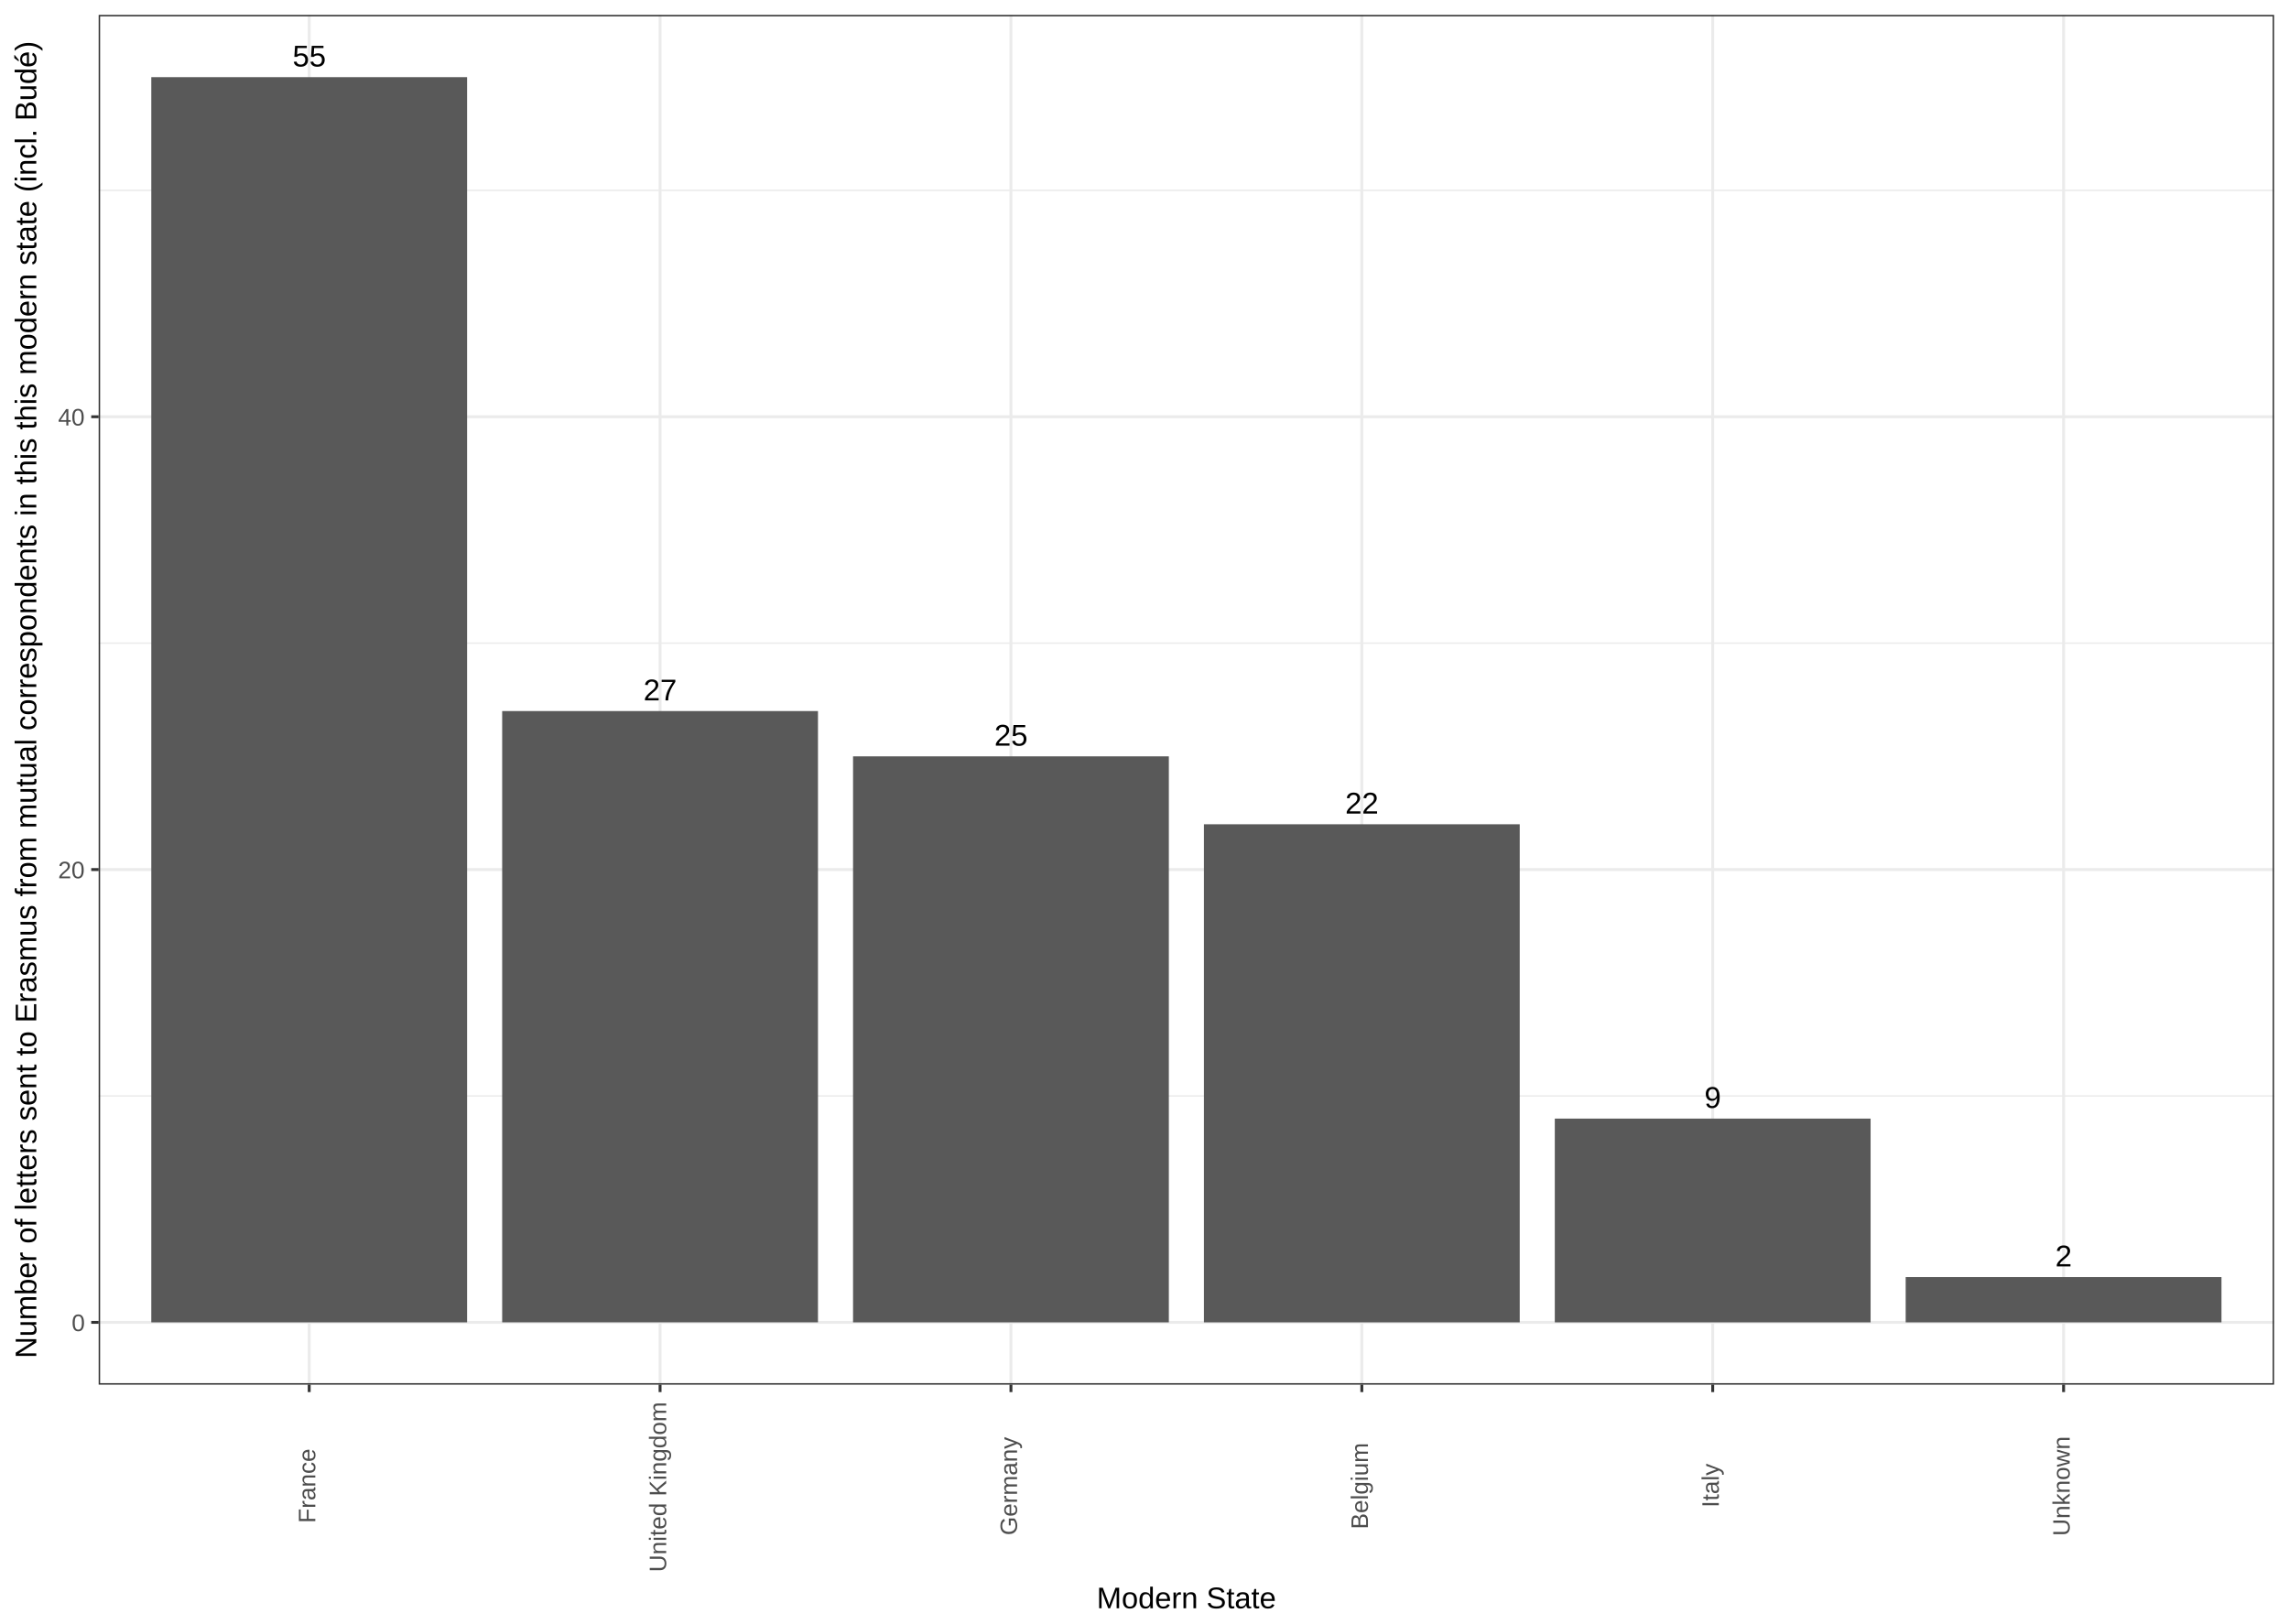
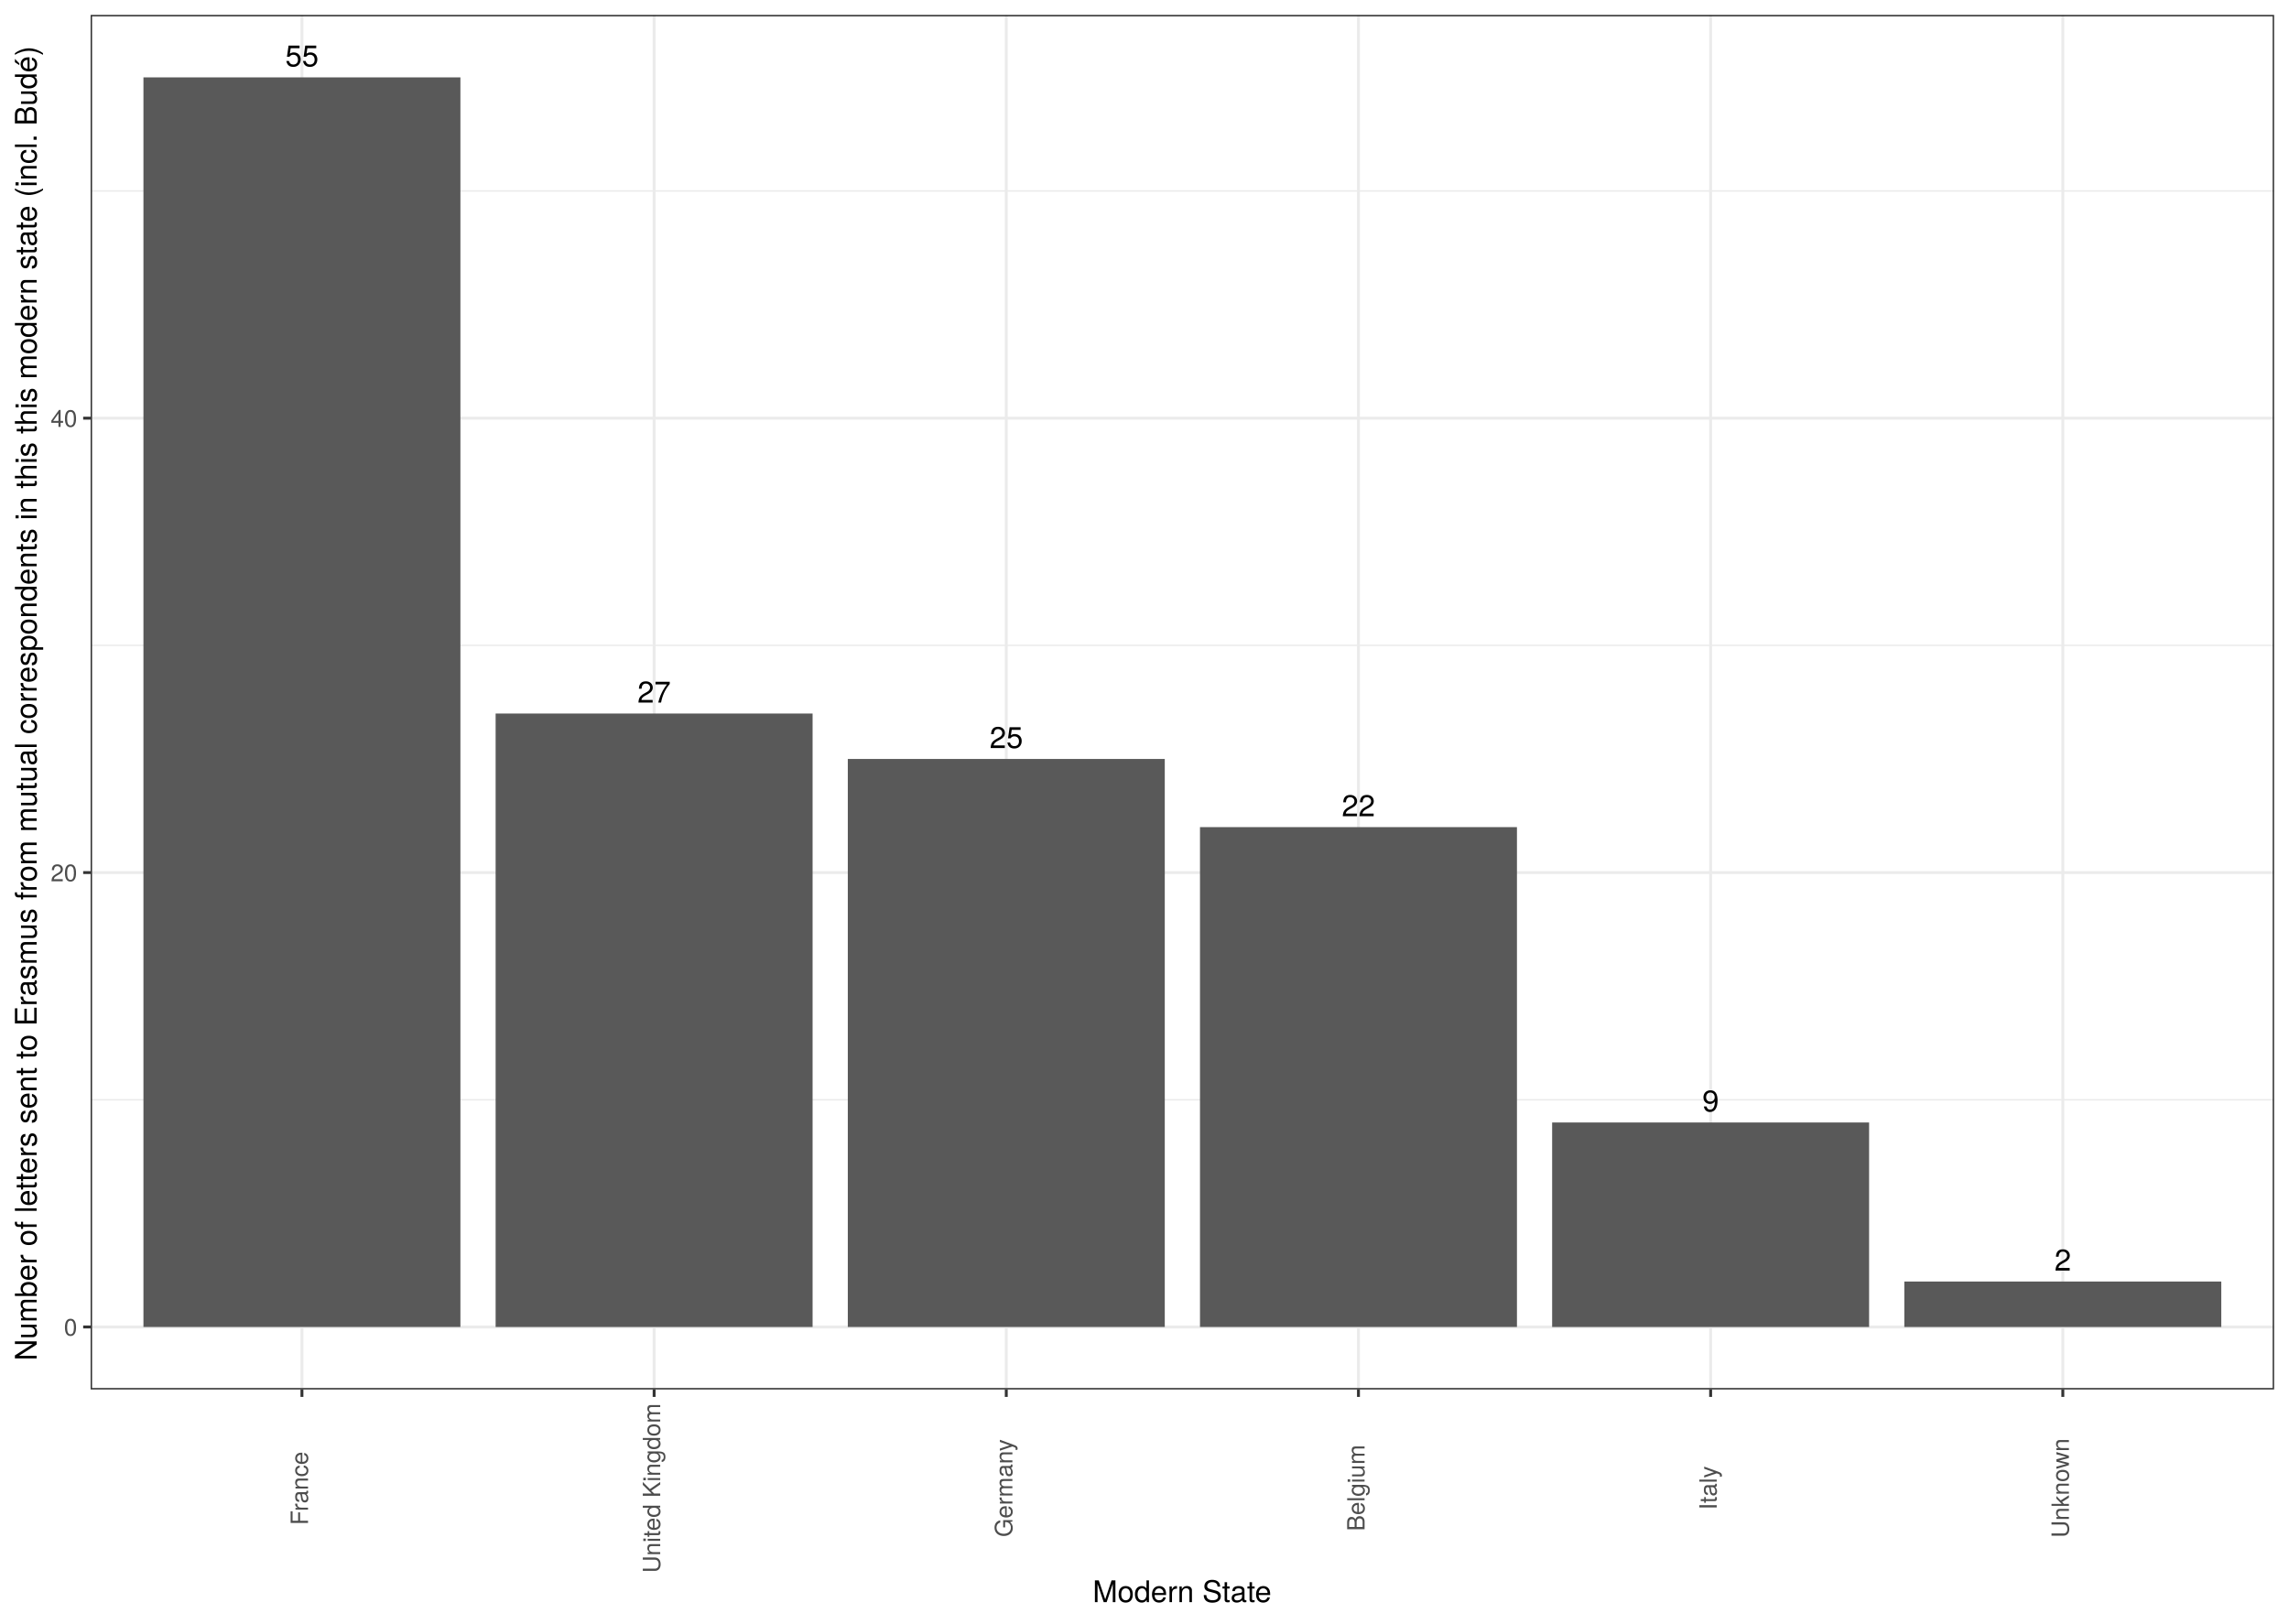
<svg xmlns="http://www.w3.org/2000/svg" viewBox="0 0 842.40 597.60">
  <defs>
    <style type="text/css">
-     line, polyline, path, rect, circle {
+     line, polyline, polygon, path, rect, circle {
      fill: none;
      stroke: #000000;
      stroke-linecap: round;
      stroke-linejoin: round;
      stroke-miterlimit: 10.00;
    }
  </style>
  </defs>
  <rect width="100%" height="100%" style="stroke: none; fill: #FFFFFF;" />
-   <rect x="0.00" y="-0.00" width="842.40" height="597.60" style="stroke-width: 1.07; stroke: #FFFFFF; fill: #FFFFFF;" />
+   <rect x="0.00" y="-0" width="842.40" height="597.60" style="stroke-width: 1.07; stroke: #FFFFFF; fill: #FFFFFF;" />
  <defs>
-     <clipPath id="cpMzYuMzA3NHw4MzYuOTIxfDUwOS42NTd8NS40Nzk0NQ==">
-       <rect x="36.31" y="5.48" width="800.61" height="504.18" />
+     <clipPath id="cpMzMuMzV8ODM2LjkyfDUxMS40M3w1LjQ4">
+       <rect x="33.35" y="5.48" width="803.57" height="505.95" />
    </clipPath>
  </defs>
-   <rect x="36.31" y="5.48" width="800.61" height="504.18" style="stroke-width: 1.07; stroke: none; fill: #FFFFFF;" clip-path="url(#cpMzYuMzA3NHw4MzYuOTIxfDUwOS42NTd8NS40Nzk0NQ==)" />
-   <polyline points="36.31,403.40 836.92,403.40 " style="stroke-width: 0.53; stroke: #EBEBEB; stroke-linecap: butt;" clip-path="url(#cpMzYuMzA3NHw4MzYuOTIxfDUwOS42NTd8NS40Nzk0NQ==)" />
-   <polyline points="36.31,236.73 836.92,236.73 " style="stroke-width: 0.53; stroke: #EBEBEB; stroke-linecap: butt;" clip-path="url(#cpMzYuMzA3NHw4MzYuOTIxfDUwOS42NTd8NS40Nzk0NQ==)" />
-   <polyline points="36.31,70.06 836.92,70.06 " style="stroke-width: 0.53; stroke: #EBEBEB; stroke-linecap: butt;" clip-path="url(#cpMzYuMzA3NHw4MzYuOTIxfDUwOS42NTd8NS40Nzk0NQ==)" />
-   <polyline points="36.31,486.74 836.92,486.74 " style="stroke-width: 1.07; stroke: #EBEBEB; stroke-linecap: butt;" clip-path="url(#cpMzYuMzA3NHw4MzYuOTIxfDUwOS42NTd8NS40Nzk0NQ==)" />
-   <polyline points="36.31,320.07 836.92,320.07 " style="stroke-width: 1.07; stroke: #EBEBEB; stroke-linecap: butt;" clip-path="url(#cpMzYuMzA3NHw4MzYuOTIxfDUwOS42NTd8NS40Nzk0NQ==)" />
-   <polyline points="36.31,153.40 836.92,153.40 " style="stroke-width: 1.07; stroke: #EBEBEB; stroke-linecap: butt;" clip-path="url(#cpMzYuMzA3NHw4MzYuOTIxfDUwOS42NTd8NS40Nzk0NQ==)" />
-   <polyline points="113.79,509.66 113.79,5.48 " style="stroke-width: 1.07; stroke: #EBEBEB; stroke-linecap: butt;" clip-path="url(#cpMzYuMzA3NHw4MzYuOTIxfDUwOS42NTd8NS40Nzk0NQ==)" />
-   <polyline points="242.92,509.66 242.92,5.48 " style="stroke-width: 1.07; stroke: #EBEBEB; stroke-linecap: butt;" clip-path="url(#cpMzYuMzA3NHw4MzYuOTIxfDUwOS42NTd8NS40Nzk0NQ==)" />
-   <polyline points="372.05,509.66 372.05,5.48 " style="stroke-width: 1.07; stroke: #EBEBEB; stroke-linecap: butt;" clip-path="url(#cpMzYuMzA3NHw4MzYuOTIxfDUwOS42NTd8NS40Nzk0NQ==)" />
-   <polyline points="501.18,509.66 501.18,5.48 " style="stroke-width: 1.07; stroke: #EBEBEB; stroke-linecap: butt;" clip-path="url(#cpMzYuMzA3NHw4MzYuOTIxfDUwOS42NTd8NS40Nzk0NQ==)" />
-   <polyline points="630.31,509.66 630.31,5.48 " style="stroke-width: 1.07; stroke: #EBEBEB; stroke-linecap: butt;" clip-path="url(#cpMzYuMzA3NHw4MzYuOTIxfDUwOS42NTd8NS40Nzk0NQ==)" />
-   <polyline points="759.44,509.66 759.44,5.48 " style="stroke-width: 1.07; stroke: #EBEBEB; stroke-linecap: butt;" clip-path="url(#cpMzYuMzA3NHw4MzYuOTIxfDUwOS42NTd8NS40Nzk0NQ==)" />
-   <rect x="55.68" y="28.40" width="116.22" height="458.34" style="stroke-width: 1.07; stroke: none; stroke-linecap: butt; fill: #595959;" clip-path="url(#cpMzYuMzA3NHw4MzYuOTIxfDUwOS42NTd8NS40Nzk0NQ==)" />
-   <rect x="184.81" y="261.73" width="116.22" height="225.00" style="stroke-width: 1.07; stroke: none; stroke-linecap: butt; fill: #595959;" clip-path="url(#cpMzYuMzA3NHw4MzYuOTIxfDUwOS42NTd8NS40Nzk0NQ==)" />
-   <rect x="313.94" y="278.40" width="116.22" height="208.34" style="stroke-width: 1.07; stroke: none; stroke-linecap: butt; fill: #595959;" clip-path="url(#cpMzYuMzA3NHw4MzYuOTIxfDUwOS42NTd8NS40Nzk0NQ==)" />
-   <rect x="443.07" y="303.40" width="116.22" height="183.34" style="stroke-width: 1.07; stroke: none; stroke-linecap: butt; fill: #595959;" clip-path="url(#cpMzYuMzA3NHw4MzYuOTIxfDUwOS42NTd8NS40Nzk0NQ==)" />
-   <rect x="572.20" y="411.74" width="116.22" height="75.00" style="stroke-width: 1.07; stroke: none; stroke-linecap: butt; fill: #595959;" clip-path="url(#cpMzYuMzA3NHw4MzYuOTIxfDUwOS42NTd8NS40Nzk0NQ==)" />
-   <rect x="701.33" y="470.07" width="116.22" height="16.67" style="stroke-width: 1.07; stroke: none; stroke-linecap: butt; fill: #595959;" clip-path="url(#cpMzYuMzA3NHw4MzYuOTIxfDUwOS42NTd8NS40Nzk0NQ==)" />
-   <g clip-path="url(#cpMzYuMzA3NHw4MzYuOTIxfDUwOS42NTd8NS40Nzk0NQ==)">
-     <text x="107.67" y="24.46" style="font-size: 11.04px; font-family: Arial;" textLength="12.24px" lengthAdjust="spacingAndGlyphs">55</text>
+   <rect x="33.35" y="5.48" width="803.57" height="505.95" style="stroke-width: 1.07; stroke: none; fill: #FFFFFF;" clip-path="url(#cpMzMuMzV8ODM2LjkyfDUxMS40M3w1LjQ4)" />
+   <polyline points="33.35,404.80 836.92,404.80 " style="stroke-width: 0.53; stroke: #EBEBEB; stroke-linecap: butt;" clip-path="url(#cpMzMuMzV8ODM2LjkyfDUxMS40M3w1LjQ4)" />
+   <polyline points="33.35,237.55 836.92,237.55 " style="stroke-width: 0.53; stroke: #EBEBEB; stroke-linecap: butt;" clip-path="url(#cpMzMuMzV8ODM2LjkyfDUxMS40M3w1LjQ4)" />
+   <polyline points="33.35,70.29 836.92,70.29 " style="stroke-width: 0.53; stroke: #EBEBEB; stroke-linecap: butt;" clip-path="url(#cpMzMuMzV8ODM2LjkyfDUxMS40M3w1LjQ4)" />
+   <polyline points="33.35,488.43 836.92,488.43 " style="stroke-width: 1.07; stroke: #EBEBEB; stroke-linecap: butt;" clip-path="url(#cpMzMuMzV8ODM2LjkyfDUxMS40M3w1LjQ4)" />
+   <polyline points="33.35,321.18 836.92,321.18 " style="stroke-width: 1.07; stroke: #EBEBEB; stroke-linecap: butt;" clip-path="url(#cpMzMuMzV8ODM2LjkyfDUxMS40M3w1LjQ4)" />
+   <polyline points="33.35,153.92 836.92,153.92 " style="stroke-width: 1.07; stroke: #EBEBEB; stroke-linecap: butt;" clip-path="url(#cpMzMuMzV8ODM2LjkyfDUxMS40M3w1LjQ4)" />
+   <polyline points="111.12,511.43 111.12,5.48 " style="stroke-width: 1.07; stroke: #EBEBEB; stroke-linecap: butt;" clip-path="url(#cpMzMuMzV8ODM2LjkyfDUxMS40M3w1LjQ4)" />
+   <polyline points="240.73,511.43 240.73,5.48 " style="stroke-width: 1.07; stroke: #EBEBEB; stroke-linecap: butt;" clip-path="url(#cpMzMuMzV8ODM2LjkyfDUxMS40M3w1LjQ4)" />
+   <polyline points="370.33,511.43 370.33,5.48 " style="stroke-width: 1.07; stroke: #EBEBEB; stroke-linecap: butt;" clip-path="url(#cpMzMuMzV8ODM2LjkyfDUxMS40M3w1LjQ4)" />
+   <polyline points="499.94,511.43 499.94,5.48 " style="stroke-width: 1.07; stroke: #EBEBEB; stroke-linecap: butt;" clip-path="url(#cpMzMuMzV8ODM2LjkyfDUxMS40M3w1LjQ4)" />
+   <polyline points="629.55,511.43 629.55,5.48 " style="stroke-width: 1.07; stroke: #EBEBEB; stroke-linecap: butt;" clip-path="url(#cpMzMuMzV8ODM2LjkyfDUxMS40M3w1LjQ4)" />
+   <polyline points="759.16,511.43 759.16,5.48 " style="stroke-width: 1.07; stroke: #EBEBEB; stroke-linecap: butt;" clip-path="url(#cpMzMuMzV8ODM2LjkyfDUxMS40M3w1LjQ4)" />
+   <rect x="52.79" y="28.48" width="116.65" height="459.95" style="stroke-width: 1.07; stroke: none; stroke-linecap: square; stroke-linejoin: miter; fill: #595959;" clip-path="url(#cpMzMuMzV8ODM2LjkyfDUxMS40M3w1LjQ4)" />
+   <rect x="182.40" y="262.64" width="116.65" height="225.80" style="stroke-width: 1.07; stroke: none; stroke-linecap: square; stroke-linejoin: miter; fill: #595959;" clip-path="url(#cpMzMuMzV8ODM2LjkyfDUxMS40M3w1LjQ4)" />
+   <rect x="312.01" y="279.36" width="116.65" height="209.07" style="stroke-width: 1.07; stroke: none; stroke-linecap: square; stroke-linejoin: miter; fill: #595959;" clip-path="url(#cpMzMuMzV8ODM2LjkyfDUxMS40M3w1LjQ4)" />
+   <rect x="441.62" y="304.45" width="116.65" height="183.98" style="stroke-width: 1.07; stroke: none; stroke-linecap: square; stroke-linejoin: miter; fill: #595959;" clip-path="url(#cpMzMuMzV8ODM2LjkyfDUxMS40M3w1LjQ4)" />
+   <rect x="571.22" y="413.17" width="116.65" height="75.27" style="stroke-width: 1.07; stroke: none; stroke-linecap: square; stroke-linejoin: miter; fill: #595959;" clip-path="url(#cpMzMuMzV8ODM2LjkyfDUxMS40M3w1LjQ4)" />
+   <rect x="700.83" y="471.71" width="116.65" height="16.73" style="stroke-width: 1.07; stroke: none; stroke-linecap: square; stroke-linejoin: miter; fill: #595959;" clip-path="url(#cpMzMuMzV8ODM2LjkyfDUxMS40M3w1LjQ4)" />
+   <g clip-path="url(#cpMzMuMzV8ODM2LjkyfDUxMS40M3w1LjQ4)">
+     <text x="104.98" y="24.45" style="font-size: 11.04px; font-family: TeX Gyre Heros;" textLength="12.28px" lengthAdjust="spacingAndGlyphs">55</text>
  </g>
-   <g clip-path="url(#cpMzYuMzA3NHw4MzYuOTIxfDUwOS42NTd8NS40Nzk0NQ==)">
-     <text x="236.80" y="257.80" style="font-size: 11.04px; font-family: Arial;" textLength="12.24px" lengthAdjust="spacingAndGlyphs">27</text>
+   <g clip-path="url(#cpMzMuMzV8ODM2LjkyfDUxMS40M3w1LjQ4)">
+     <text x="234.59" y="258.61" style="font-size: 11.04px; font-family: TeX Gyre Heros;" textLength="12.28px" lengthAdjust="spacingAndGlyphs">27</text>
  </g>
-   <g clip-path="url(#cpMzYuMzA3NHw4MzYuOTIxfDUwOS42NTd8NS40Nzk0NQ==)">
-     <text x="365.93" y="274.46" style="font-size: 11.04px; font-family: Arial;" textLength="12.24px" lengthAdjust="spacingAndGlyphs">25</text>
+   <g clip-path="url(#cpMzMuMzV8ODM2LjkyfDUxMS40M3w1LjQ4)">
+     <text x="364.20" y="275.34" style="font-size: 11.04px; font-family: TeX Gyre Heros;" textLength="12.28px" lengthAdjust="spacingAndGlyphs">25</text>
  </g>
-   <g clip-path="url(#cpMzYuMzA3NHw4MzYuOTIxfDUwOS42NTd8NS40Nzk0NQ==)">
-     <text x="495.06" y="299.46" style="font-size: 11.04px; font-family: Arial;" textLength="12.24px" lengthAdjust="spacingAndGlyphs">22</text>
+   <g clip-path="url(#cpMzMuMzV8ODM2LjkyfDUxMS40M3w1LjQ4)">
+     <text x="493.80" y="300.43" style="font-size: 11.04px; font-family: TeX Gyre Heros;" textLength="12.28px" lengthAdjust="spacingAndGlyphs">22</text>
  </g>
-   <g clip-path="url(#cpMzYuMzA3NHw4MzYuOTIxfDUwOS42NTd8NS40Nzk0NQ==)">
-     <text x="627.25" y="407.80" style="font-size: 11.04px; font-family: Arial;" textLength="6.12px" lengthAdjust="spacingAndGlyphs">9</text>
+   <g clip-path="url(#cpMzMuMzV8ODM2LjkyfDUxMS40M3w1LjQ4)">
+     <text x="626.48" y="409.14" style="font-size: 11.04px; font-family: TeX Gyre Heros;" textLength="6.14px" lengthAdjust="spacingAndGlyphs">9</text>
  </g>
-   <g clip-path="url(#cpMzYuMzA3NHw4MzYuOTIxfDUwOS42NTd8NS40Nzk0NQ==)">
-     <text x="756.38" y="466.14" style="font-size: 11.04px; font-family: Arial;" textLength="6.12px" lengthAdjust="spacingAndGlyphs">2</text>
+   <g clip-path="url(#cpMzMuMzV8ODM2LjkyfDUxMS40M3w1LjQ4)">
+     <text x="756.09" y="467.68" style="font-size: 11.04px; font-family: TeX Gyre Heros;" textLength="6.14px" lengthAdjust="spacingAndGlyphs">2</text>
  </g>
-   <rect x="36.31" y="5.48" width="800.61" height="504.18" style="stroke-width: 1.07; stroke: #333333;" clip-path="url(#cpMzYuMzA3NHw4MzYuOTIxfDUwOS42NTd8NS40Nzk0NQ==)" />
+   <rect x="33.35" y="5.48" width="803.57" height="505.95" style="stroke-width: 1.07; stroke: #333333;" clip-path="url(#cpMzMuMzV8ODM2LjkyfDUxMS40M3w1LjQ4)" />
  <defs>
-     <clipPath id="cpMHw4NDIuNHw1OTcuNnww">
+     <clipPath id="cpMC4wMHw4NDIuNDB8NTk3LjYwfDAuMDA=">
      <rect x="0.00" y="0.00" width="842.40" height="597.60" />
    </clipPath>
  </defs>
-   <g clip-path="url(#cpMHw4NDIuNHw1OTcuNnww)">
-     <text x="26.37" y="489.96" style="font-size: 8.80px; fill: #4D4D4D; font-family: Arial;" textLength="5.01px" lengthAdjust="spacingAndGlyphs">0</text>
+   <g clip-path="url(#cpMC4wMHw4NDIuNDB8NTk3LjYwfDAuMDA=)">
+     <text x="23.53" y="491.64" style="font-size: 8.80px; fill: #4D4D4D; font-family: TeX Gyre Heros;" textLength="4.89px" lengthAdjust="spacingAndGlyphs">0</text>
  </g>
-   <g clip-path="url(#cpMHw4NDIuNHw1OTcuNnww)">
-     <text x="21.37" y="323.29" style="font-size: 8.80px; fill: #4D4D4D; font-family: Arial;" textLength="10.01px" lengthAdjust="spacingAndGlyphs">20</text>
+   <g clip-path="url(#cpMC4wMHw4NDIuNDB8NTk3LjYwfDAuMDA=)">
+     <text x="18.64" y="324.38" style="font-size: 8.80px; fill: #4D4D4D; font-family: TeX Gyre Heros;" textLength="9.79px" lengthAdjust="spacingAndGlyphs">20</text>
  </g>
-   <g clip-path="url(#cpMHw4NDIuNHw1OTcuNnww)">
-     <text x="21.37" y="156.62" style="font-size: 8.80px; fill: #4D4D4D; font-family: Arial;" textLength="10.01px" lengthAdjust="spacingAndGlyphs">40</text>
+   <g clip-path="url(#cpMC4wMHw4NDIuNDB8NTk3LjYwfDAuMDA=)">
+     <text x="18.64" y="157.13" style="font-size: 8.80px; fill: #4D4D4D; font-family: TeX Gyre Heros;" textLength="9.79px" lengthAdjust="spacingAndGlyphs">40</text>
  </g>
-   <polyline points="33.57,486.74 36.31,486.74 " style="stroke-width: 1.07; stroke: #333333; stroke-linecap: butt;" clip-path="url(#cpMHw4NDIuNHw1OTcuNnww)" />
-   <polyline points="33.57,320.07 36.31,320.07 " style="stroke-width: 1.07; stroke: #333333; stroke-linecap: butt;" clip-path="url(#cpMHw4NDIuNHw1OTcuNnww)" />
-   <polyline points="33.57,153.40 36.31,153.40 " style="stroke-width: 1.07; stroke: #333333; stroke-linecap: butt;" clip-path="url(#cpMHw4NDIuNHw1OTcuNnww)" />
-   <polyline points="113.79,512.40 113.79,509.66 " style="stroke-width: 1.07; stroke: #333333; stroke-linecap: butt;" clip-path="url(#cpMHw4NDIuNHw1OTcuNnww)" />
-   <polyline points="242.92,512.40 242.92,509.66 " style="stroke-width: 1.07; stroke: #333333; stroke-linecap: butt;" clip-path="url(#cpMHw4NDIuNHw1OTcuNnww)" />
-   <polyline points="372.05,512.40 372.05,509.66 " style="stroke-width: 1.07; stroke: #333333; stroke-linecap: butt;" clip-path="url(#cpMHw4NDIuNHw1OTcuNnww)" />
-   <polyline points="501.18,512.40 501.18,509.66 " style="stroke-width: 1.07; stroke: #333333; stroke-linecap: butt;" clip-path="url(#cpMHw4NDIuNHw1OTcuNnww)" />
-   <polyline points="630.31,512.40 630.31,509.66 " style="stroke-width: 1.07; stroke: #333333; stroke-linecap: butt;" clip-path="url(#cpMHw4NDIuNHw1OTcuNnww)" />
-   <polyline points="759.44,512.40 759.44,509.66 " style="stroke-width: 1.07; stroke: #333333; stroke-linecap: butt;" clip-path="url(#cpMHw4NDIuNHw1OTcuNnww)" />
-   <g clip-path="url(#cpMHw4NDIuNHw1OTcuNnww)">
-     <text transform="translate(116.04,560.61) rotate(-90)" style="font-size: 8.80px; fill: #4D4D4D; font-family: Arial;" textLength="28.01px" lengthAdjust="spacingAndGlyphs">France</text>
+   <polyline points="30.61,488.43 33.35,488.43 " style="stroke-width: 1.07; stroke: #333333; stroke-linecap: butt;" clip-path="url(#cpMC4wMHw4NDIuNDB8NTk3LjYwfDAuMDA=)" />
+   <polyline points="30.61,321.18 33.35,321.18 " style="stroke-width: 1.07; stroke: #333333; stroke-linecap: butt;" clip-path="url(#cpMC4wMHw4NDIuNDB8NTk3LjYwfDAuMDA=)" />
+   <polyline points="30.61,153.92 33.35,153.92 " style="stroke-width: 1.07; stroke: #333333; stroke-linecap: butt;" clip-path="url(#cpMC4wMHw4NDIuNDB8NTk3LjYwfDAuMDA=)" />
+   <polyline points="111.12,514.17 111.12,511.43 " style="stroke-width: 1.07; stroke: #333333; stroke-linecap: butt;" clip-path="url(#cpMC4wMHw4NDIuNDB8NTk3LjYwfDAuMDA=)" />
+   <polyline points="240.73,514.17 240.73,511.43 " style="stroke-width: 1.07; stroke: #333333; stroke-linecap: butt;" clip-path="url(#cpMC4wMHw4NDIuNDB8NTk3LjYwfDAuMDA=)" />
+   <polyline points="370.33,514.17 370.33,511.43 " style="stroke-width: 1.07; stroke: #333333; stroke-linecap: butt;" clip-path="url(#cpMC4wMHw4NDIuNDB8NTk3LjYwfDAuMDA=)" />
+   <polyline points="499.94,514.17 499.94,511.43 " style="stroke-width: 1.07; stroke: #333333; stroke-linecap: butt;" clip-path="url(#cpMC4wMHw4NDIuNDB8NTk3LjYwfDAuMDA=)" />
+   <polyline points="629.55,514.17 629.55,511.43 " style="stroke-width: 1.07; stroke: #333333; stroke-linecap: butt;" clip-path="url(#cpMC4wMHw4NDIuNDB8NTk3LjYwfDAuMDA=)" />
+   <polyline points="759.16,514.17 759.16,511.43 " style="stroke-width: 1.07; stroke: #333333; stroke-linecap: butt;" clip-path="url(#cpMC4wMHw4NDIuNDB8NTk3LjYwfDAuMDA=)" />
+   <g clip-path="url(#cpMC4wMHw4NDIuNDB8NTk3LjYwfDAuMDA=)">
+     <text transform="translate(113.36,561.36) rotate(-90)" style="font-size: 8.80px; fill: #4D4D4D; font-family: TeX Gyre Heros;" textLength="27.39px" lengthAdjust="spacingAndGlyphs">France</text>
  </g>
-   <g clip-path="url(#cpMHw4NDIuNHw1OTcuNnww)">
-     <text transform="translate(245.17,578.63) rotate(-90)" style="font-size: 8.80px; fill: #4D4D4D; font-family: Arial;" textLength="64.04px" lengthAdjust="spacingAndGlyphs">United Kingdom</text>
+   <g clip-path="url(#cpMC4wMHw4NDIuNDB8NTk3LjYwfDAuMDA=)">
+     <text transform="translate(242.97,578.96) rotate(-90)" style="font-size: 8.80px; fill: #4D4D4D; font-family: TeX Gyre Heros;" textLength="62.60px" lengthAdjust="spacingAndGlyphs">United Kingdom</text>
  </g>
-   <g clip-path="url(#cpMHw4NDIuNHw1OTcuNnww)">
-     <text transform="translate(374.30,565.11) rotate(-90)" style="font-size: 8.80px; fill: #4D4D4D; font-family: Arial;" textLength="37.01px" lengthAdjust="spacingAndGlyphs">Germany</text>
+   <g clip-path="url(#cpMC4wMHw4NDIuNDB8NTk3LjYwfDAuMDA=)">
+     <text transform="translate(372.58,565.76) rotate(-90)" style="font-size: 8.80px; fill: #4D4D4D; font-family: TeX Gyre Heros;" textLength="36.19px" lengthAdjust="spacingAndGlyphs">Germany</text>
  </g>
-   <g clip-path="url(#cpMHw4NDIuNHw1OTcuNnww)">
-     <text transform="translate(503.43,562.86) rotate(-90)" style="font-size: 8.80px; fill: #4D4D4D; font-family: Arial;" textLength="32.52px" lengthAdjust="spacingAndGlyphs">Belgium</text>
+   <g clip-path="url(#cpMC4wMHw4NDIuNDB8NTk3LjYwfDAuMDA=)">
+     <text transform="translate(502.19,563.56) rotate(-90)" style="font-size: 8.80px; fill: #4D4D4D; font-family: TeX Gyre Heros;" textLength="31.79px" lengthAdjust="spacingAndGlyphs">Belgium</text>
  </g>
-   <g clip-path="url(#cpMHw4NDIuNHw1OTcuNnww)">
-     <text transform="translate(632.56,554.86) rotate(-90)" style="font-size: 8.80px; fill: #4D4D4D; font-family: Arial;" textLength="16.51px" lengthAdjust="spacingAndGlyphs">Italy</text>
+   <g clip-path="url(#cpMC4wMHw4NDIuNDB8NTk3LjYwfDAuMDA=)">
+     <text transform="translate(631.79,555.73) rotate(-90)" style="font-size: 8.80px; fill: #4D4D4D; font-family: TeX Gyre Heros;" textLength="16.14px" lengthAdjust="spacingAndGlyphs">Italy</text>
  </g>
-   <g clip-path="url(#cpMHw4NDIuNHw1OTcuNnww)">
-     <text transform="translate(761.69,565.37) rotate(-90)" style="font-size: 8.80px; fill: #4D4D4D; font-family: Arial;" textLength="37.52px" lengthAdjust="spacingAndGlyphs">Unknown</text>
+   <g clip-path="url(#cpMC4wMHw4NDIuNDB8NTk3LjYwfDAuMDA=)">
+     <text transform="translate(761.40,566.00) rotate(-90)" style="font-size: 8.80px; fill: #4D4D4D; font-family: TeX Gyre Heros;" textLength="36.68px" lengthAdjust="spacingAndGlyphs">Unknown</text>
  </g>
-   <g clip-path="url(#cpMHw4NDIuNHw1OTcuNnww)">
-     <text x="403.60" y="591.98" style="font-size: 11.00px; font-family: Arial;" textLength="66.04px" lengthAdjust="spacingAndGlyphs">Modern State</text>
+   <g clip-path="url(#cpMC4wMHw4NDIuNDB8NTk3LjYwfDAuMDA=)">
+     <text x="402.12" y="589.72" style="font-size: 11.00px; font-family: TeX Gyre Heros;" textLength="66.03px" lengthAdjust="spacingAndGlyphs">Modern State</text>
  </g>
-   <g clip-path="url(#cpMHw4NDIuNHw1OTcuNnww)">
-     <text transform="translate(13.35,499.98) rotate(-90)" style="font-size: 11.00px; font-family: Arial;" textLength="484.82px" lengthAdjust="spacingAndGlyphs">Number of letters sent to Erasmus from mutual correspondents in this this modern state (incl. Budé)</text>
+   <g clip-path="url(#cpMC4wMHw4NDIuNDB8NTk3LjYwfDAuMDA=)">
+     <text transform="translate(13.50,500.85) rotate(-90)" style="font-size: 11.00px; font-family: TeX Gyre Heros;" textLength="484.79px" lengthAdjust="spacingAndGlyphs">Number of letters sent to Erasmus from mutual correspondents in this this modern state (incl. Budé)</text>
  </g>
</svg>
